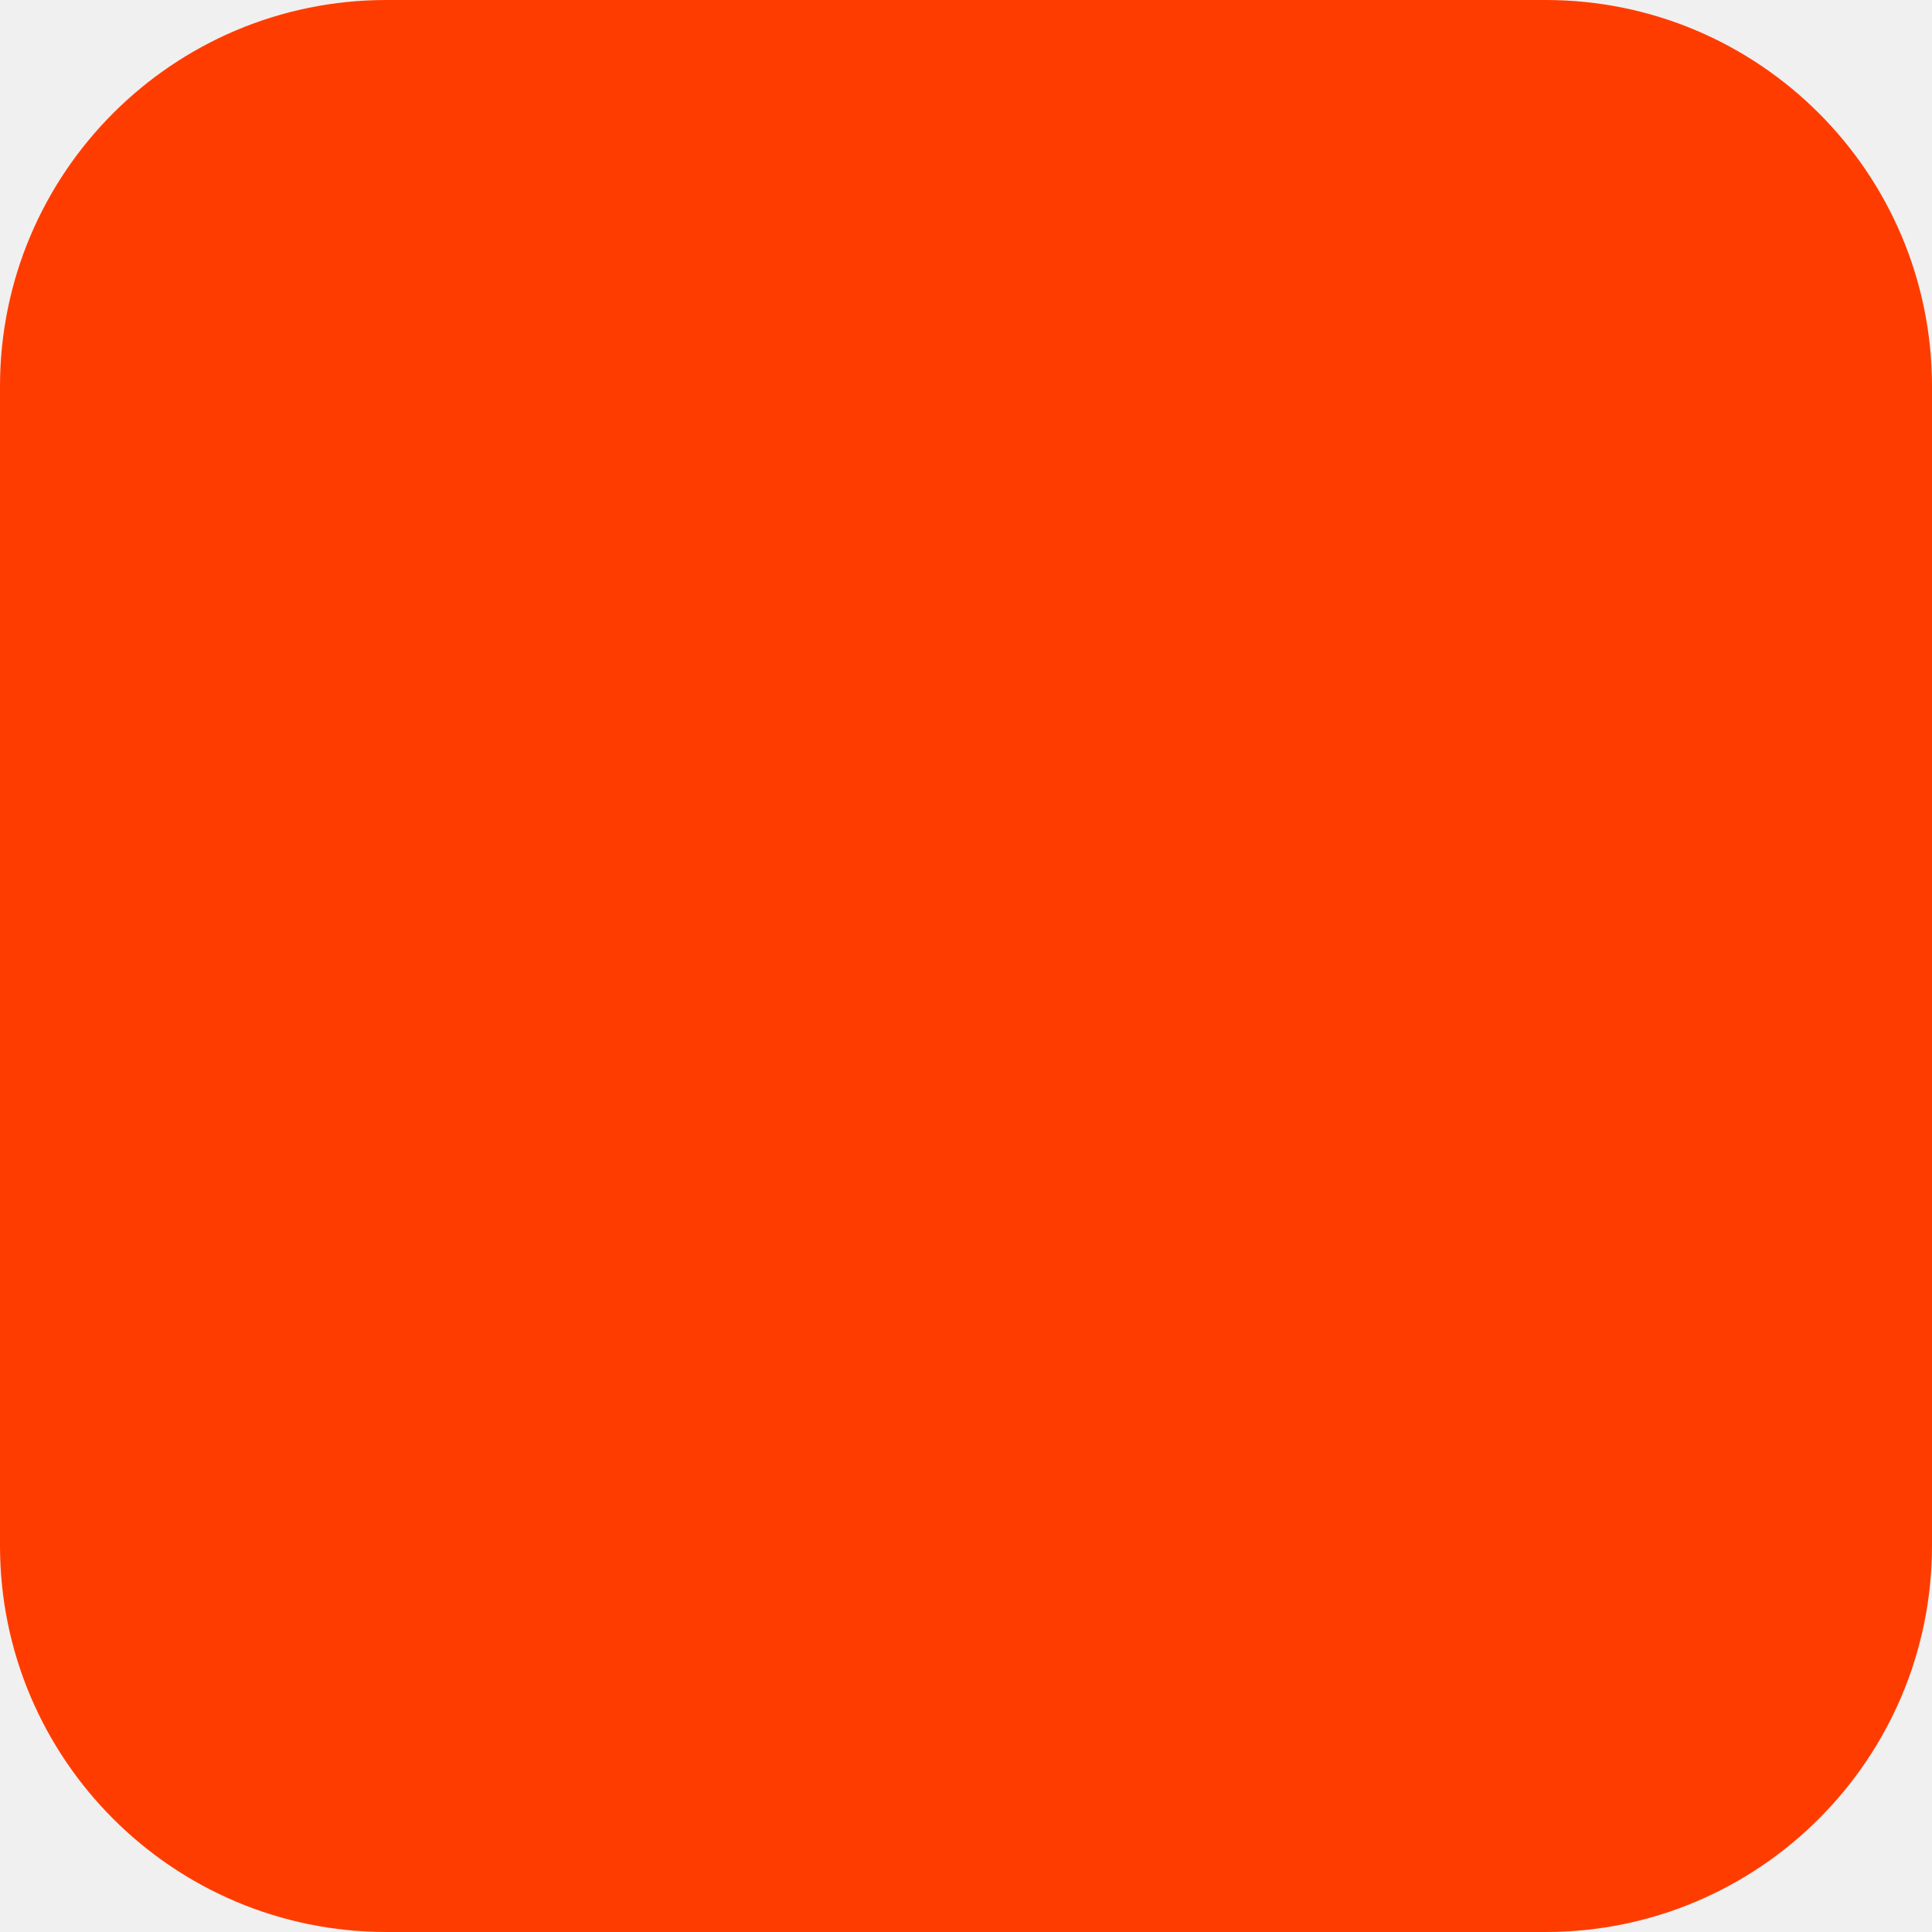
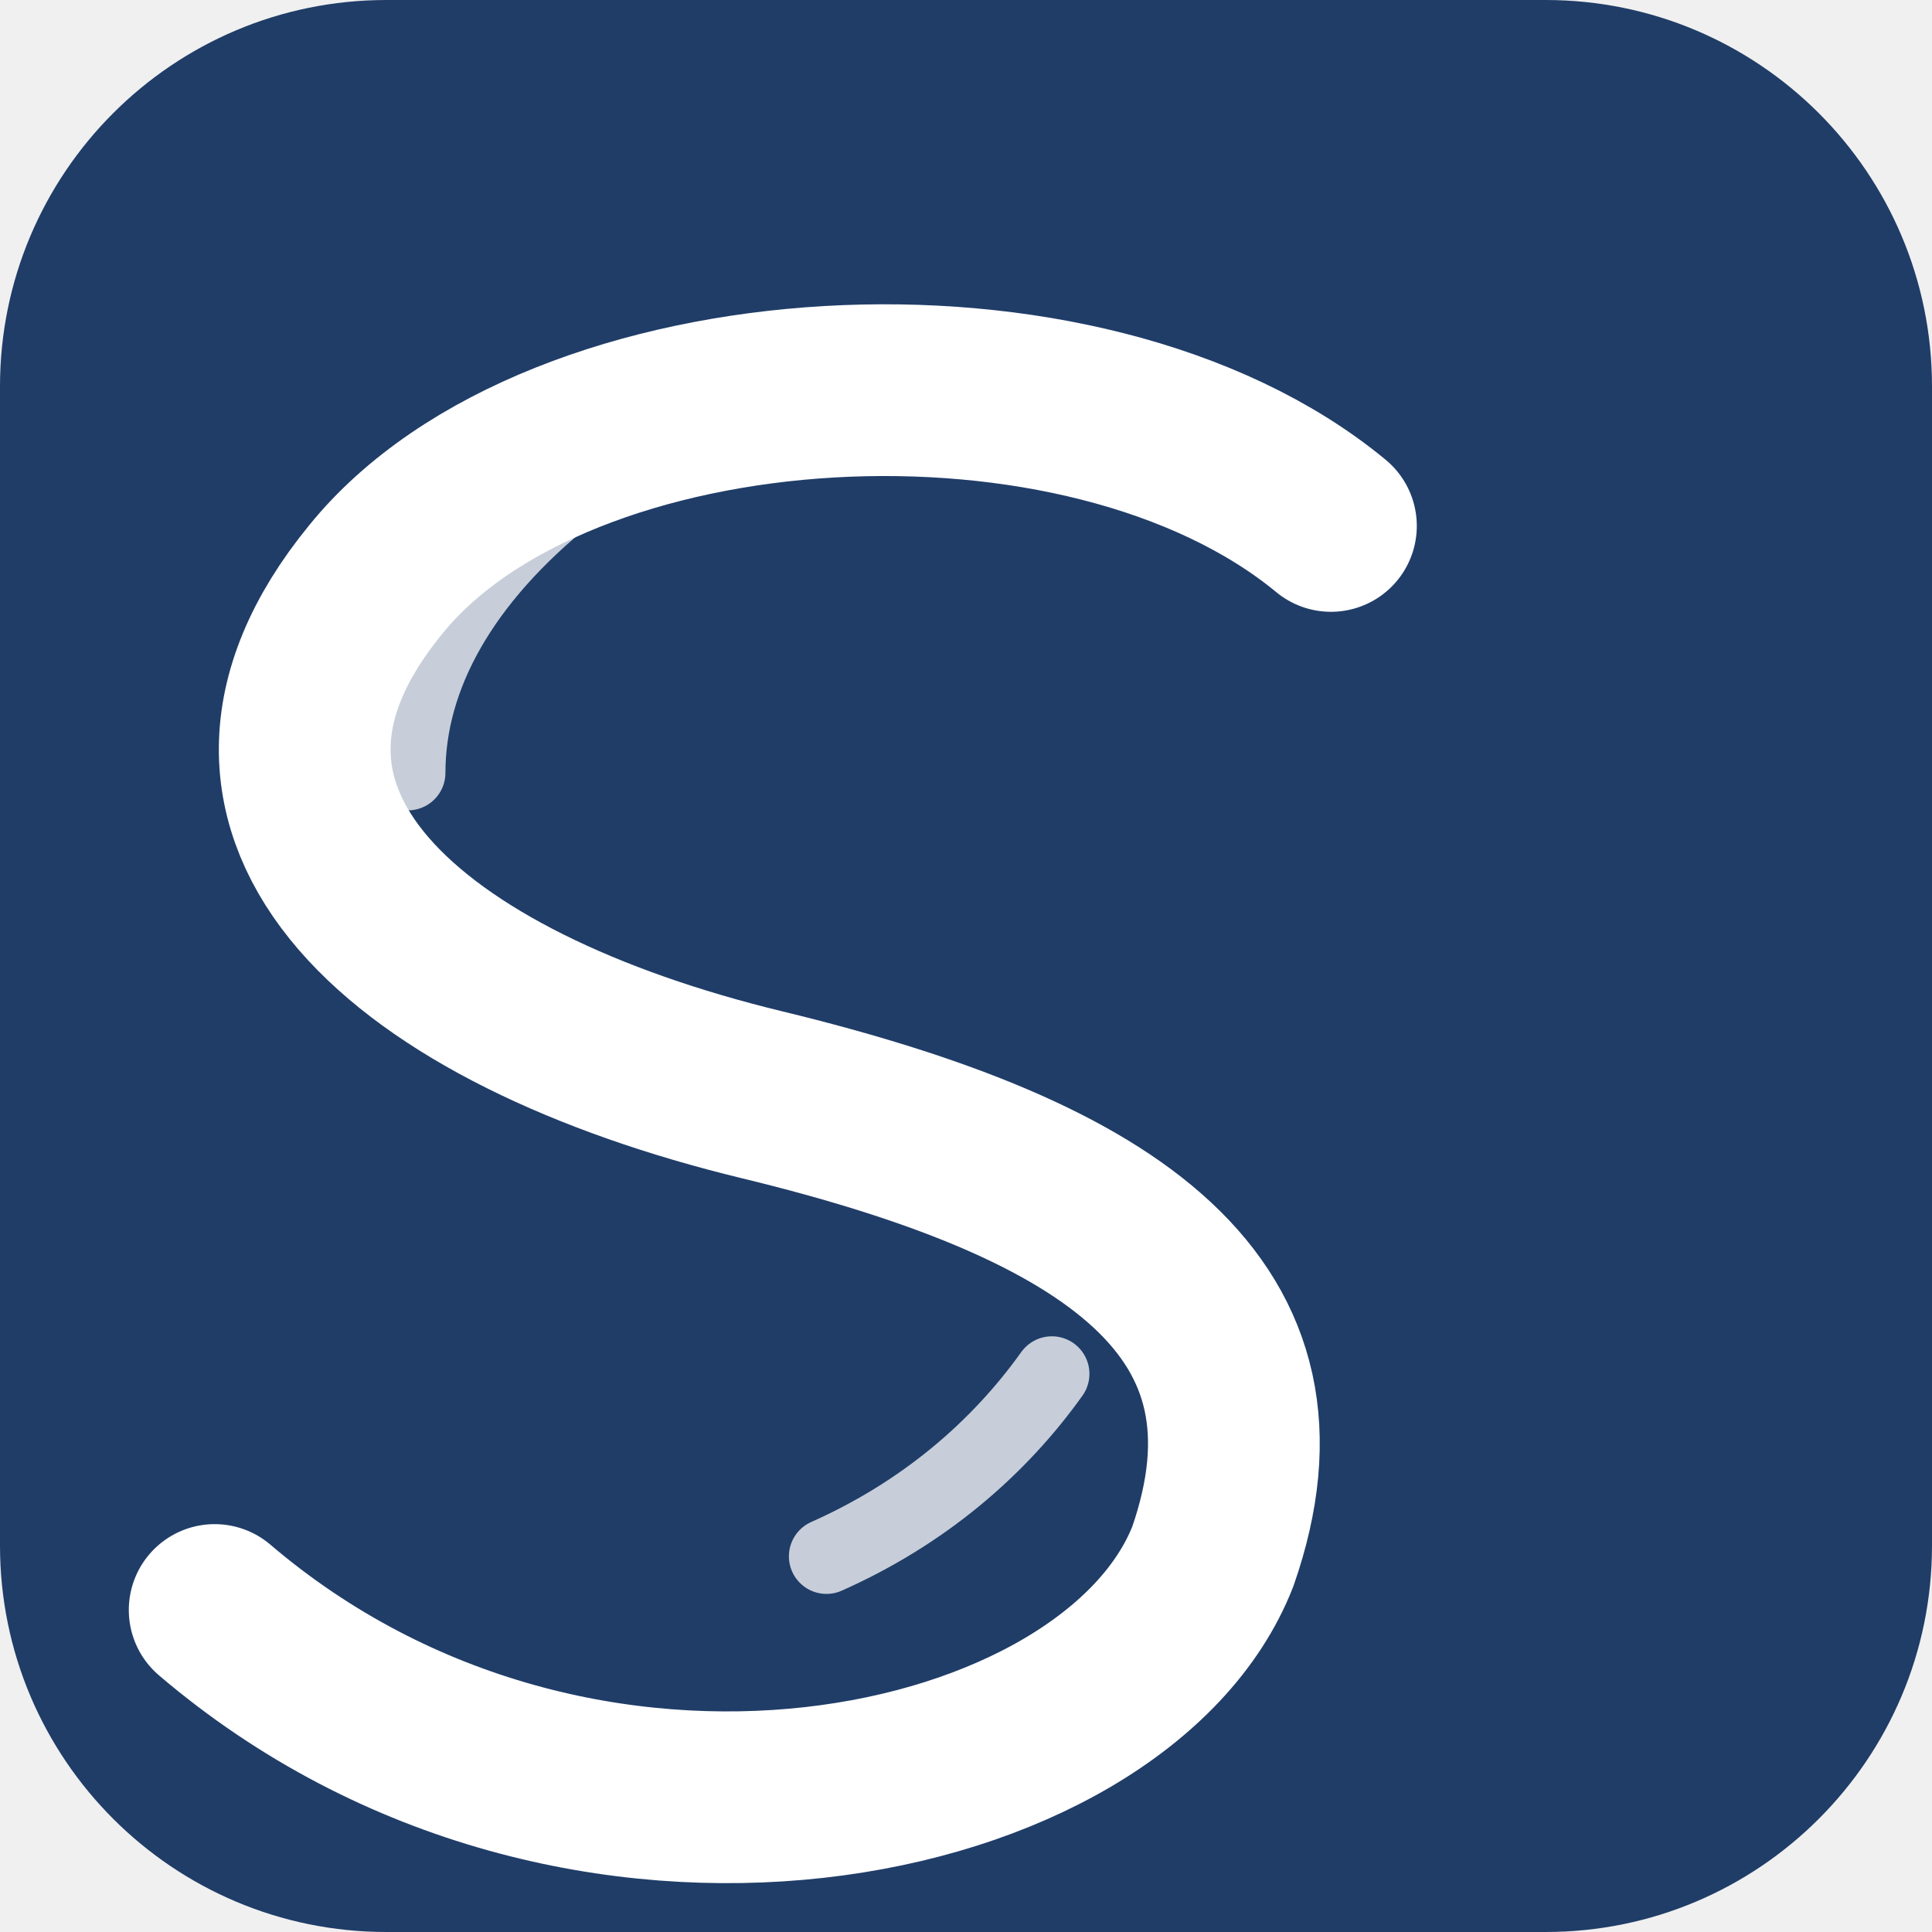
<svg xmlns="http://www.w3.org/2000/svg" width="180" height="180" viewBox="0 0 180 180" fill="none">
-   <rect width="180" height="180" rx="36" fill="#FF3C00" />
+   <rect width="180" height="180" rx="36" fill="#203D68" />
+   <path d="M124 49C101 30 52 33 35 54c-18 22 3 40 36 48 33 8 50 20 42 43-9 23-59 34-93 5" stroke="white" stroke-width="16" stroke-linecap="round" stroke-linejoin="round" />
+   <path d="M53 46c-10 8-15 17-15 26M98 128c-5 7-12 13-21 17" stroke="white" stroke-width="7" stroke-linecap="round" opacity=".75" />
</svg>
